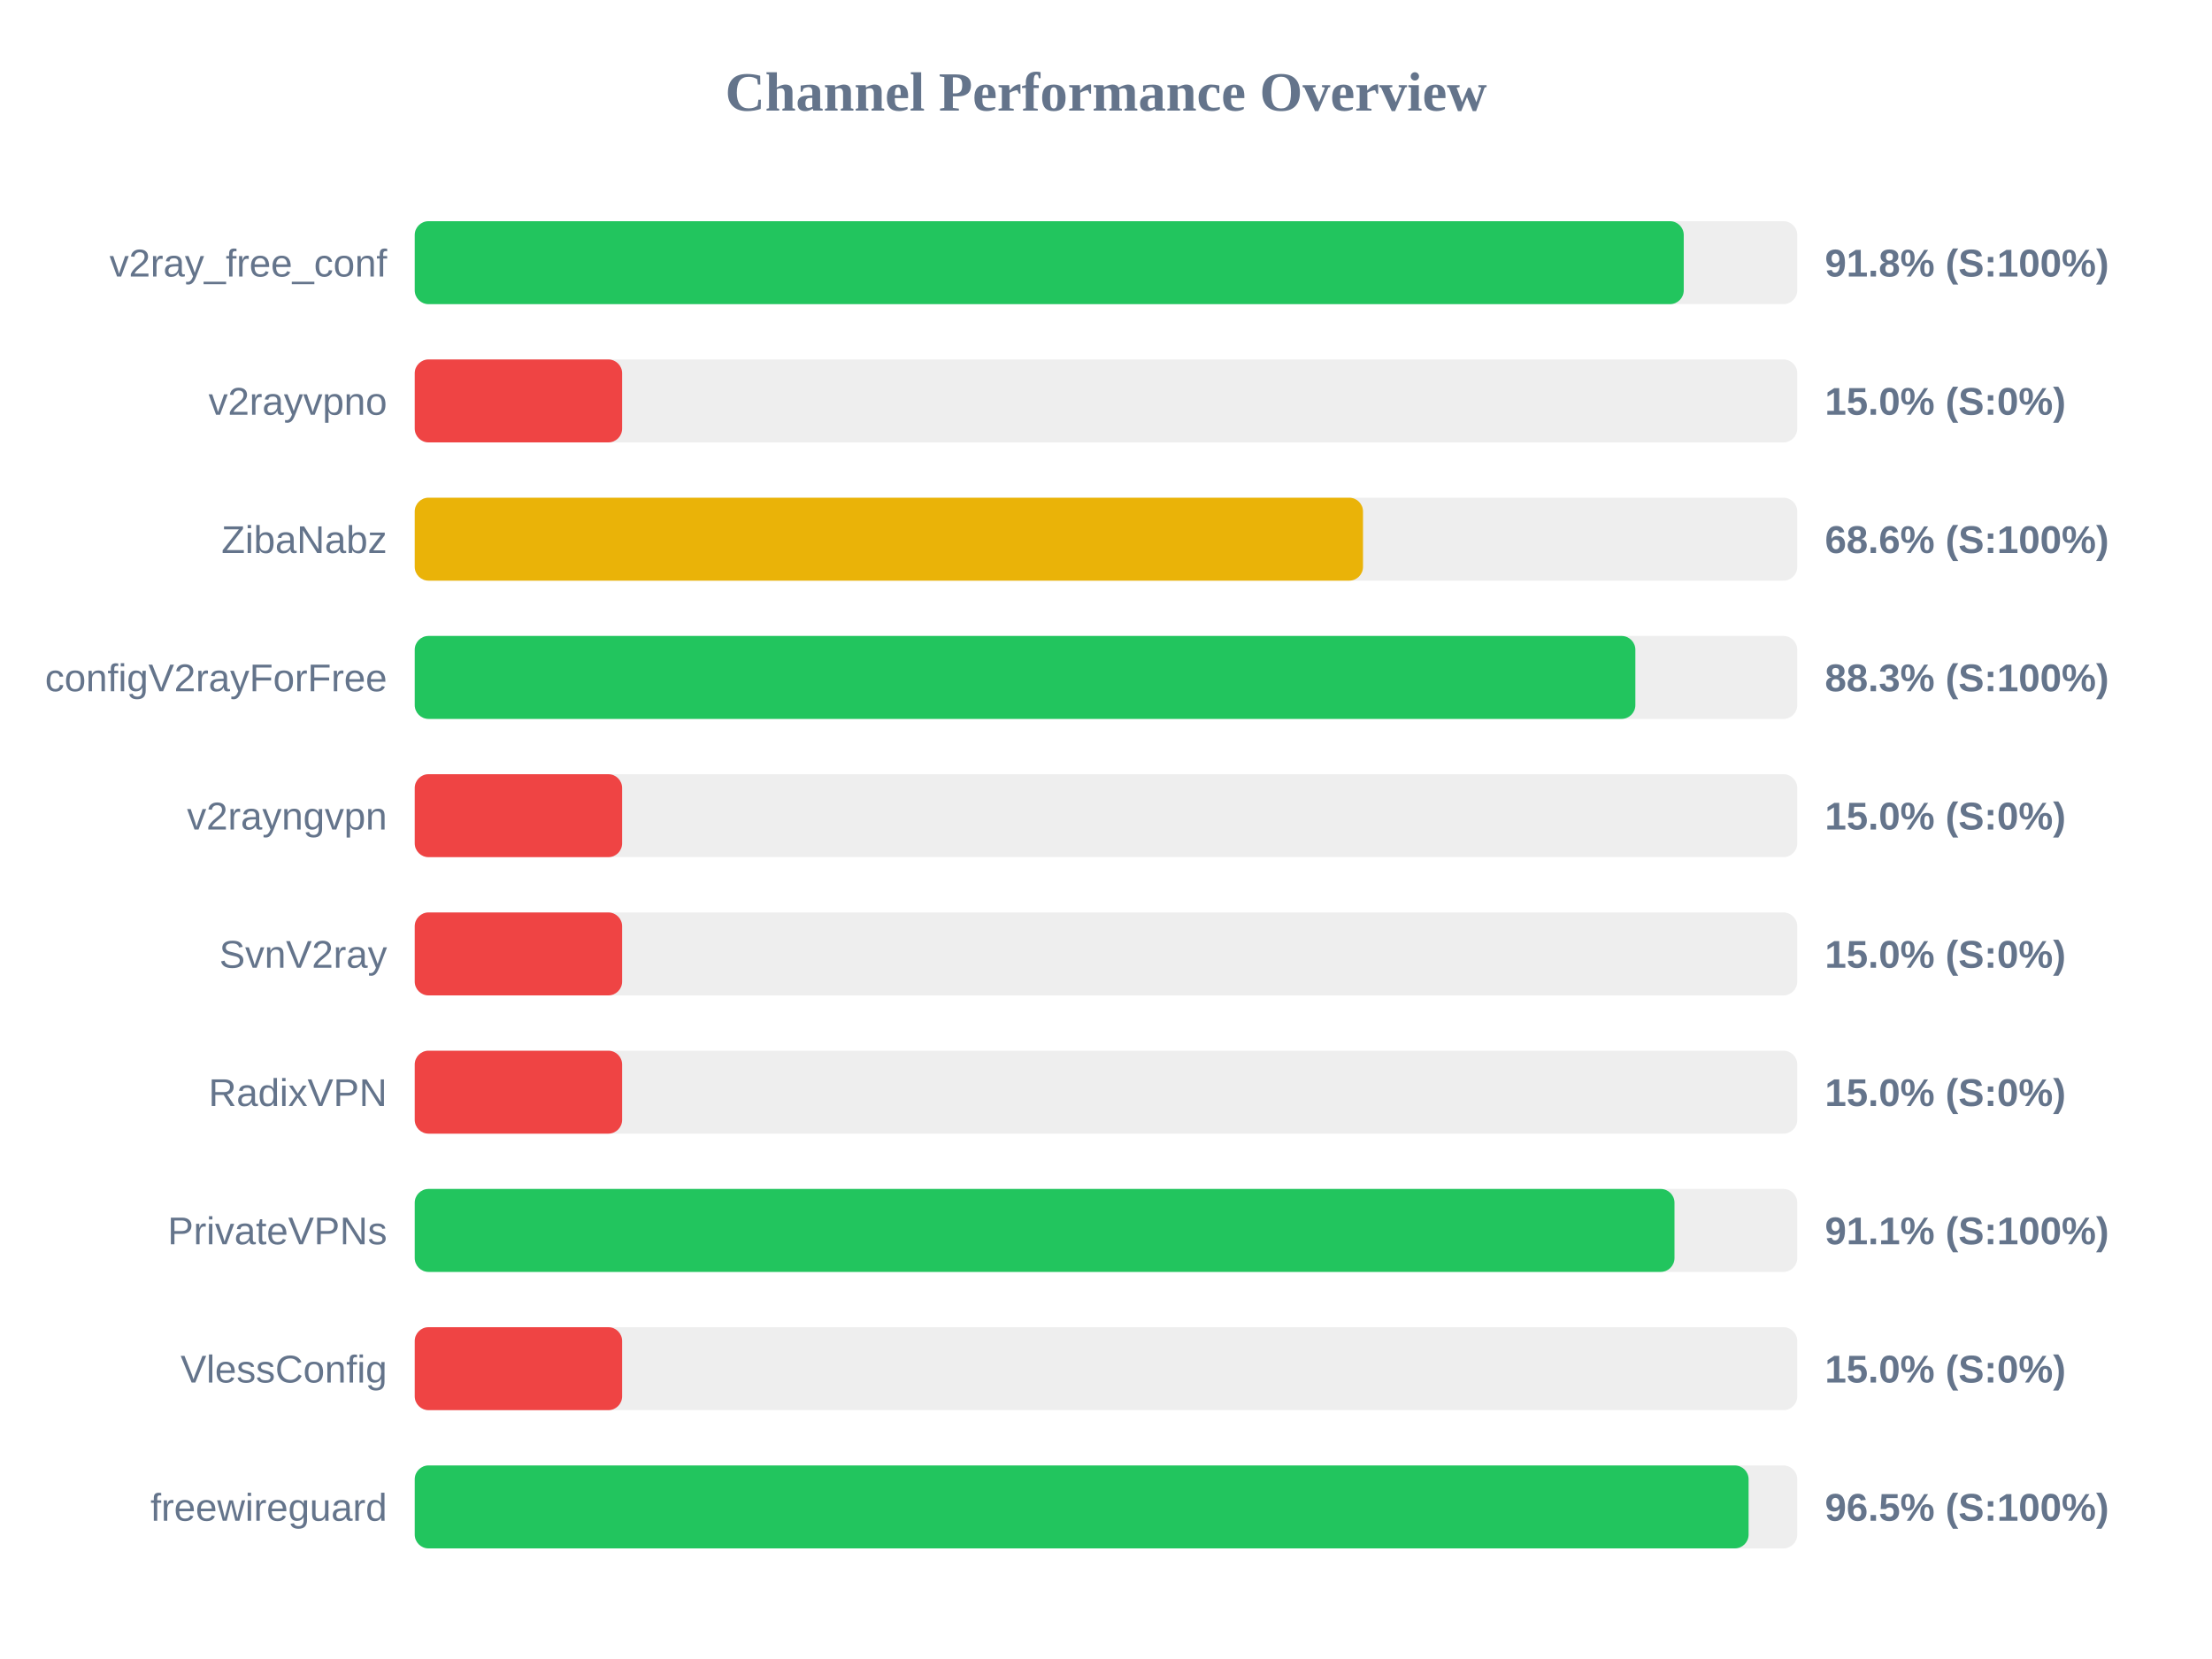
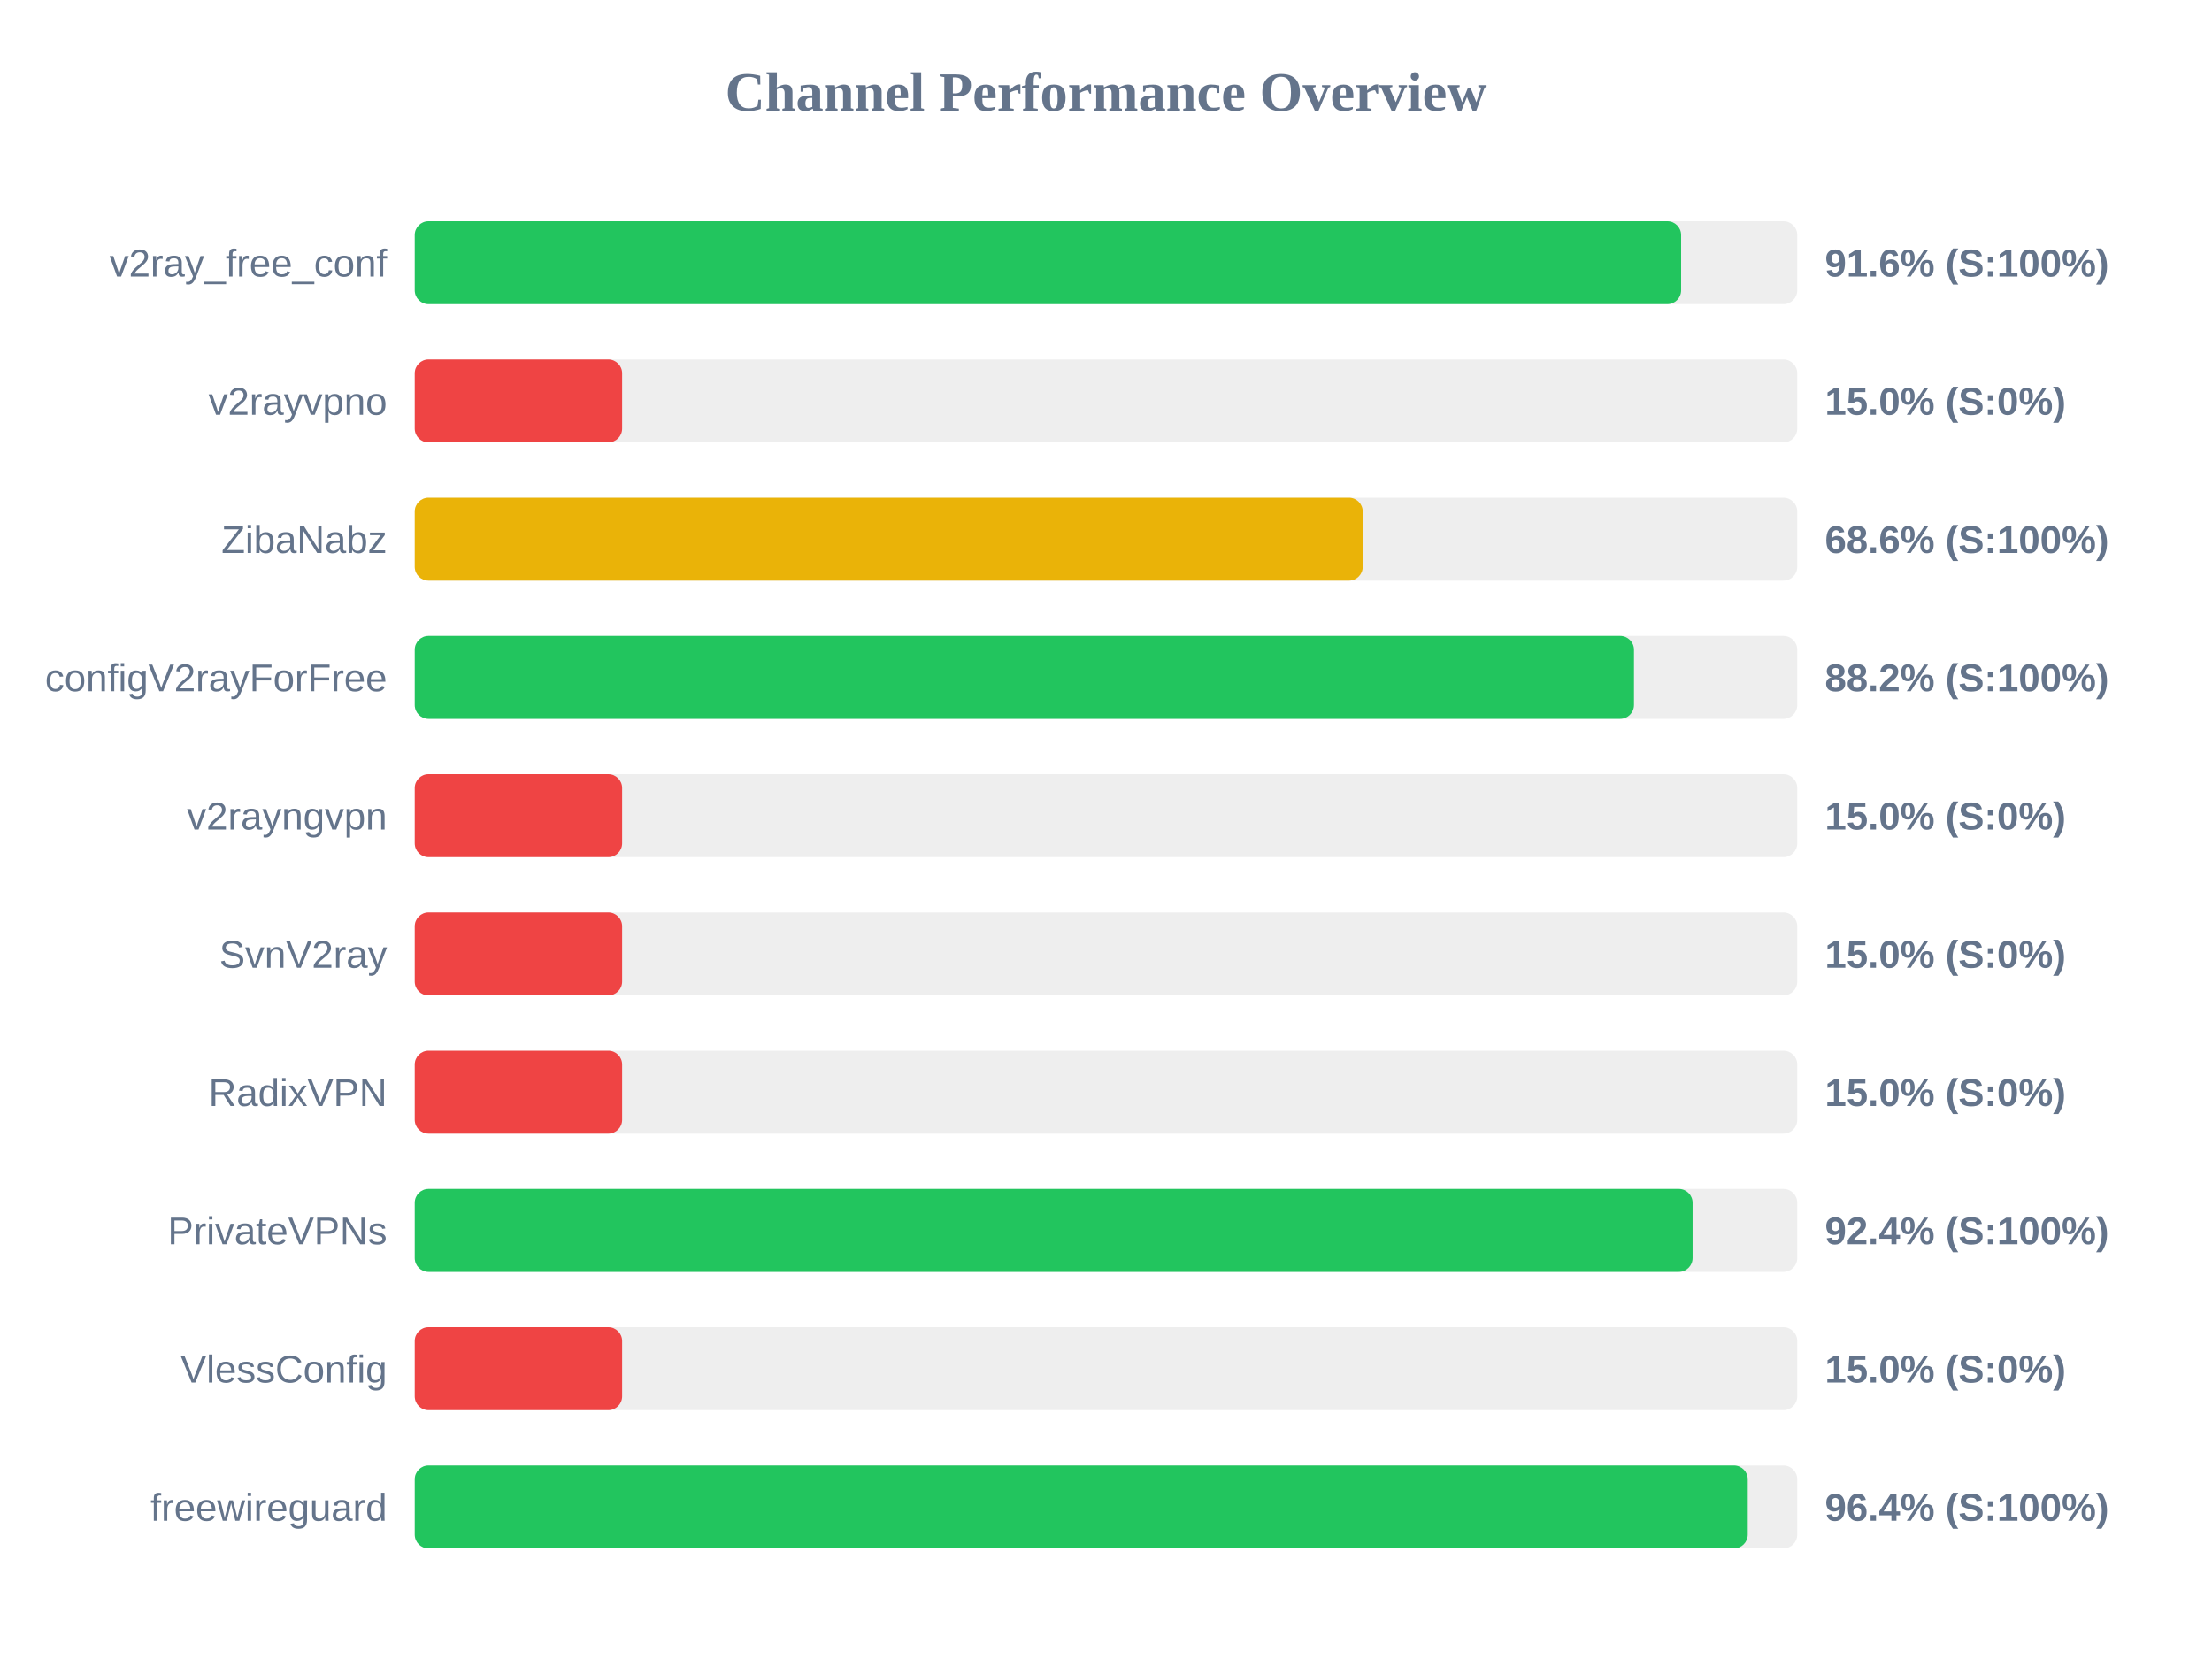
<svg xmlns="http://www.w3.org/2000/svg" width="800" height="600" version="1.1">
  <style>
        .row { font: 14px Arial; fill: #64748b; }
        .score { font: bold 14px Arial; fill: #64748b; }
    </style>
  <text x="400" y="40" text-anchor="middle" font-size="20px" font-weight="bold" fill="#64748b">Channel Performance Overview</text>
  <rect x="150" y="80" width="500" height="30" fill="#eee" rx="5" />
-   <rect x="150" y="80" width="458.95" height="30" fill="#22c55e" rx="5" />
+   <rect x="150" y="80" width="458.0" height="30" fill="#22c55e" rx="5" />
  <text x="140" y="100" text-anchor="end" class="row">v2ray_free_conf</text>
-   <text x="660" y="100" text-anchor="start" class="score">91.8% (S:100%)</text>
+   <text x="660" y="100" text-anchor="start" class="score">91.6% (S:100%)</text>
  <rect x="150" y="130" width="500" height="30" fill="#eee" rx="5" />
  <rect x="150" y="130" width="75.0" height="30" fill="#ef4444" rx="5" />
  <text x="140" y="150" text-anchor="end" class="row">v2rayvpno</text>
  <text x="660" y="150" text-anchor="start" class="score">15.0% (S:0%)</text>
  <rect x="150" y="180" width="500" height="30" fill="#eee" rx="5" />
-   <rect x="150" y="180" width="342.95" height="30" fill="#eab308" rx="5" />
+   <rect x="150" y="180" width="342.85" height="30" fill="#eab308" rx="5" />
  <text x="140" y="200" text-anchor="end" class="row">ZibaNabz</text>
  <text x="660" y="200" text-anchor="start" class="score">68.6% (S:100%)</text>
  <rect x="150" y="230" width="500" height="30" fill="#eee" rx="5" />
-   <rect x="150" y="230" width="441.45" height="30" fill="#22c55e" rx="5" />
+   <rect x="150" y="230" width="440.95" height="30" fill="#22c55e" rx="5" />
  <text x="140" y="250" text-anchor="end" class="row">configV2rayForFree</text>
-   <text x="660" y="250" text-anchor="start" class="score">88.3% (S:100%)</text>
+   <text x="660" y="250" text-anchor="start" class="score">88.2% (S:100%)</text>
  <rect x="150" y="280" width="500" height="30" fill="#eee" rx="5" />
  <rect x="150" y="280" width="75.0" height="30" fill="#ef4444" rx="5" />
  <text x="140" y="300" text-anchor="end" class="row">v2rayngvpn</text>
  <text x="660" y="300" text-anchor="start" class="score">15.0% (S:0%)</text>
  <rect x="150" y="330" width="500" height="30" fill="#eee" rx="5" />
  <rect x="150" y="330" width="75.0" height="30" fill="#ef4444" rx="5" />
  <text x="140" y="350" text-anchor="end" class="row">SvnV2ray</text>
  <text x="660" y="350" text-anchor="start" class="score">15.0% (S:0%)</text>
  <rect x="150" y="380" width="500" height="30" fill="#eee" rx="5" />
  <rect x="150" y="380" width="75.0" height="30" fill="#ef4444" rx="5" />
  <text x="140" y="400" text-anchor="end" class="row">RadixVPN</text>
  <text x="660" y="400" text-anchor="start" class="score">15.0% (S:0%)</text>
  <rect x="150" y="430" width="500" height="30" fill="#eee" rx="5" />
-   <rect x="150" y="430" width="455.6" height="30" fill="#22c55e" rx="5" />
+   <rect x="150" y="430" width="462.15" height="30" fill="#22c55e" rx="5" />
  <text x="140" y="450" text-anchor="end" class="row">PrivateVPNs</text>
-   <text x="660" y="450" text-anchor="start" class="score">91.1% (S:100%)</text>
+   <text x="660" y="450" text-anchor="start" class="score">92.4% (S:100%)</text>
  <rect x="150" y="480" width="500" height="30" fill="#eee" rx="5" />
  <rect x="150" y="480" width="75.0" height="30" fill="#ef4444" rx="5" />
  <text x="140" y="500" text-anchor="end" class="row">VlessConfig</text>
  <text x="660" y="500" text-anchor="start" class="score">15.0% (S:0%)</text>
  <rect x="150" y="530" width="500" height="30" fill="#eee" rx="5" />
-   <rect x="150" y="530" width="482.4" height="30" fill="#22c55e" rx="5" />
+   <rect x="150" y="530" width="482.1" height="30" fill="#22c55e" rx="5" />
  <text x="140" y="550" text-anchor="end" class="row">freewireguard</text>
-   <text x="660" y="550" text-anchor="start" class="score">96.5% (S:100%)</text>
+   <text x="660" y="550" text-anchor="start" class="score">96.4% (S:100%)</text>
</svg>
